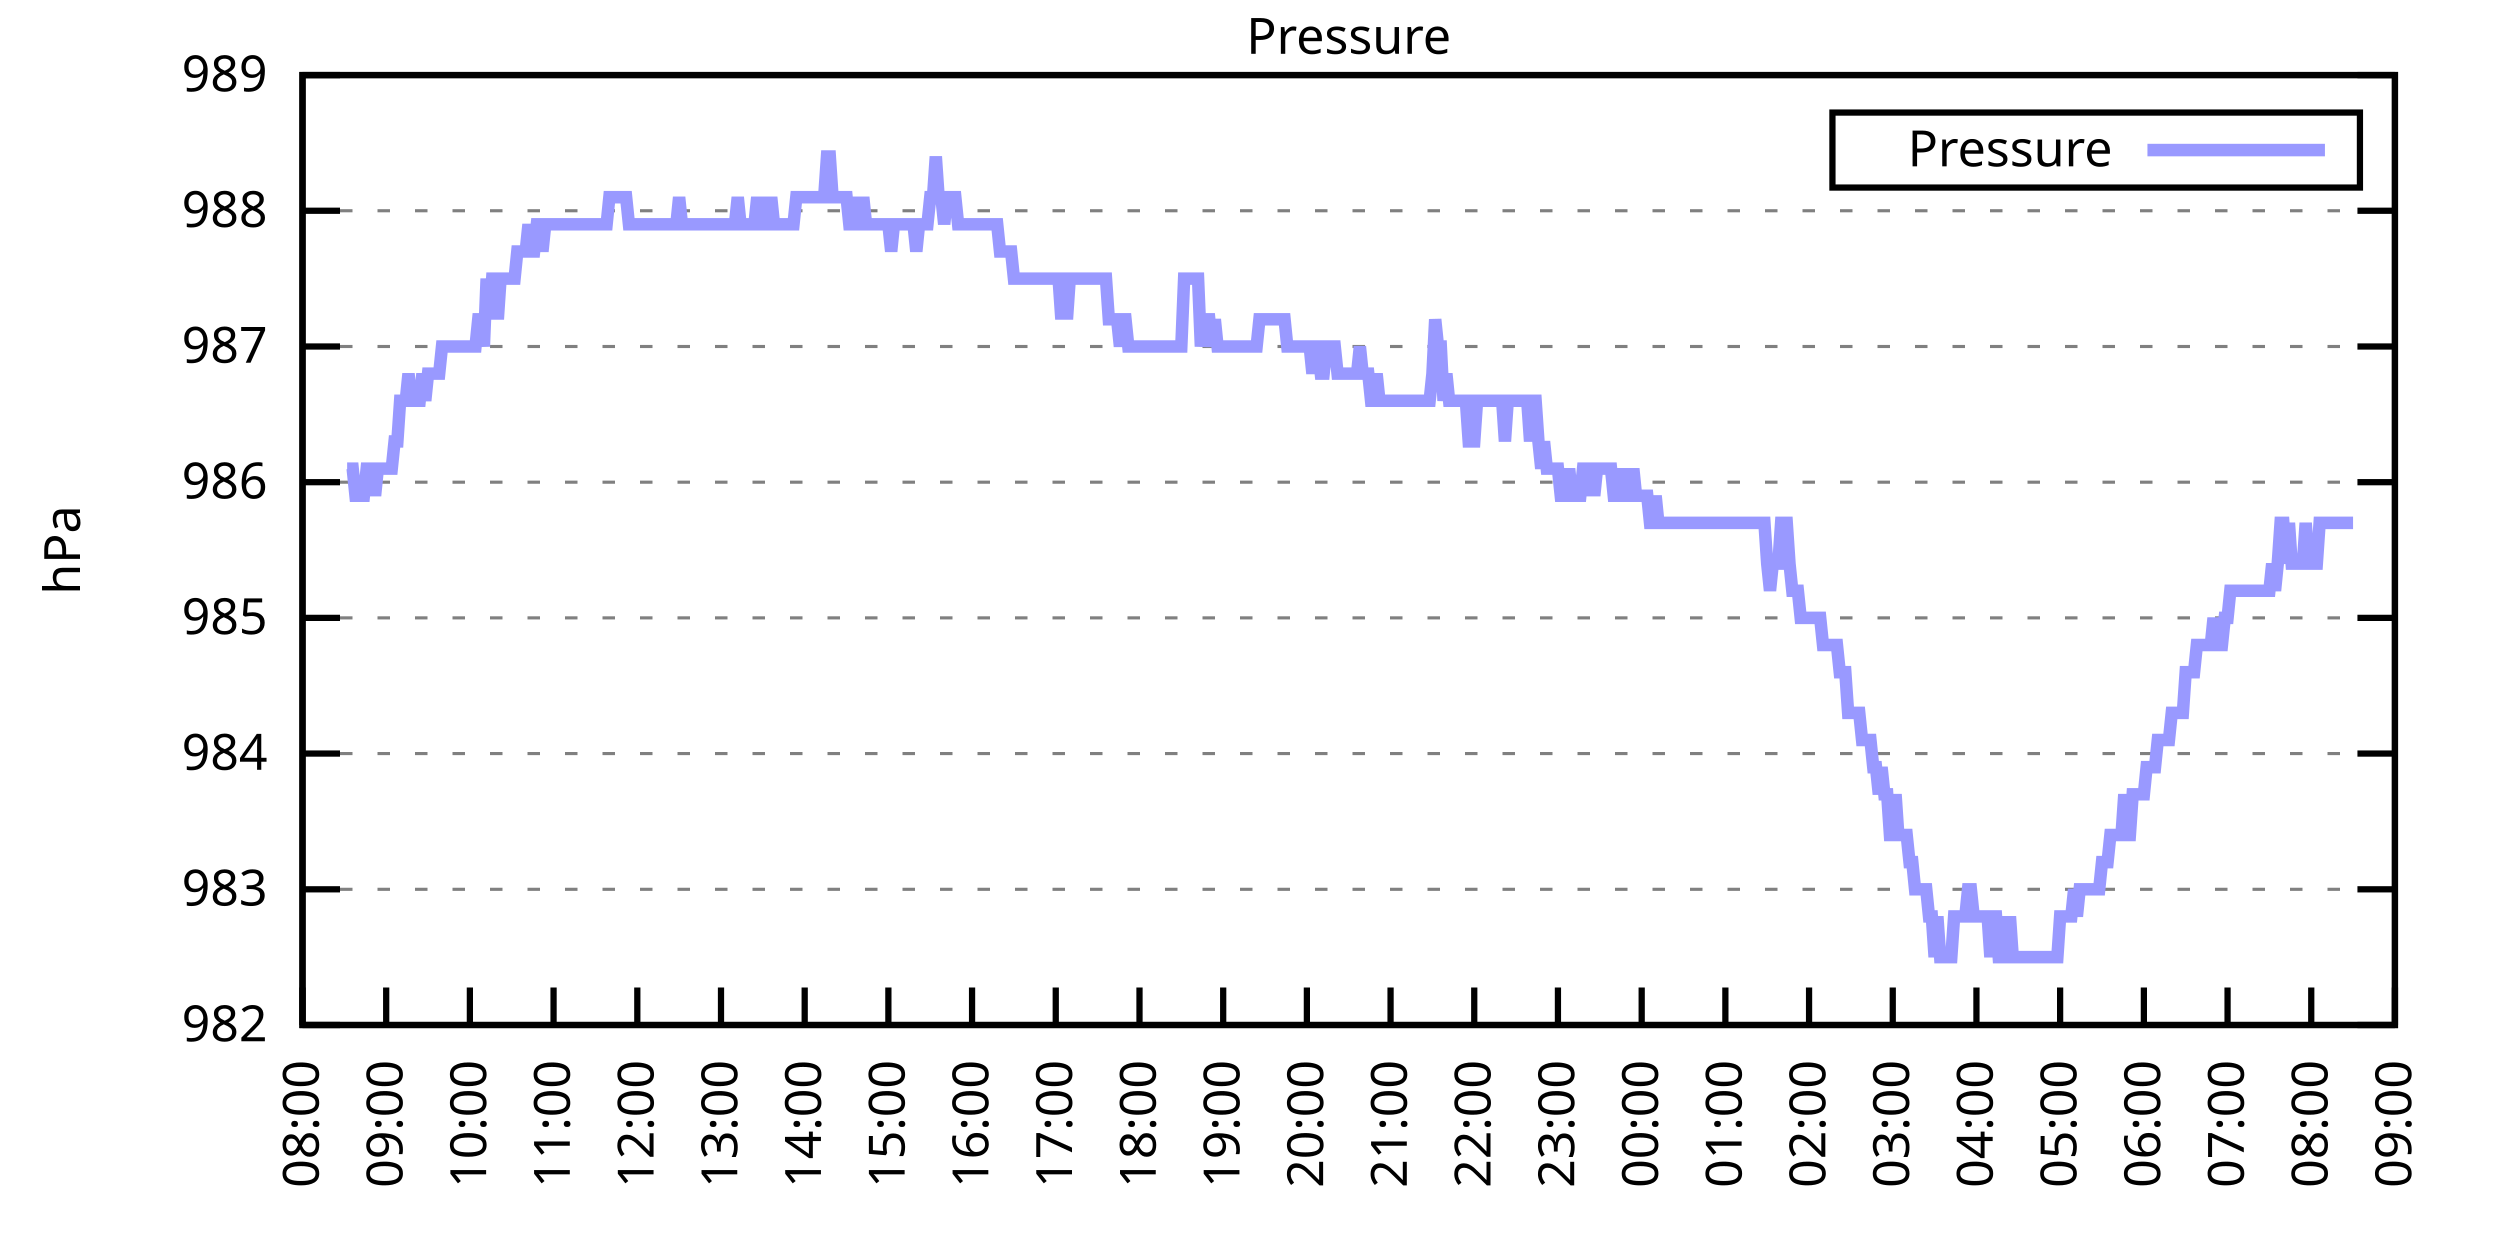
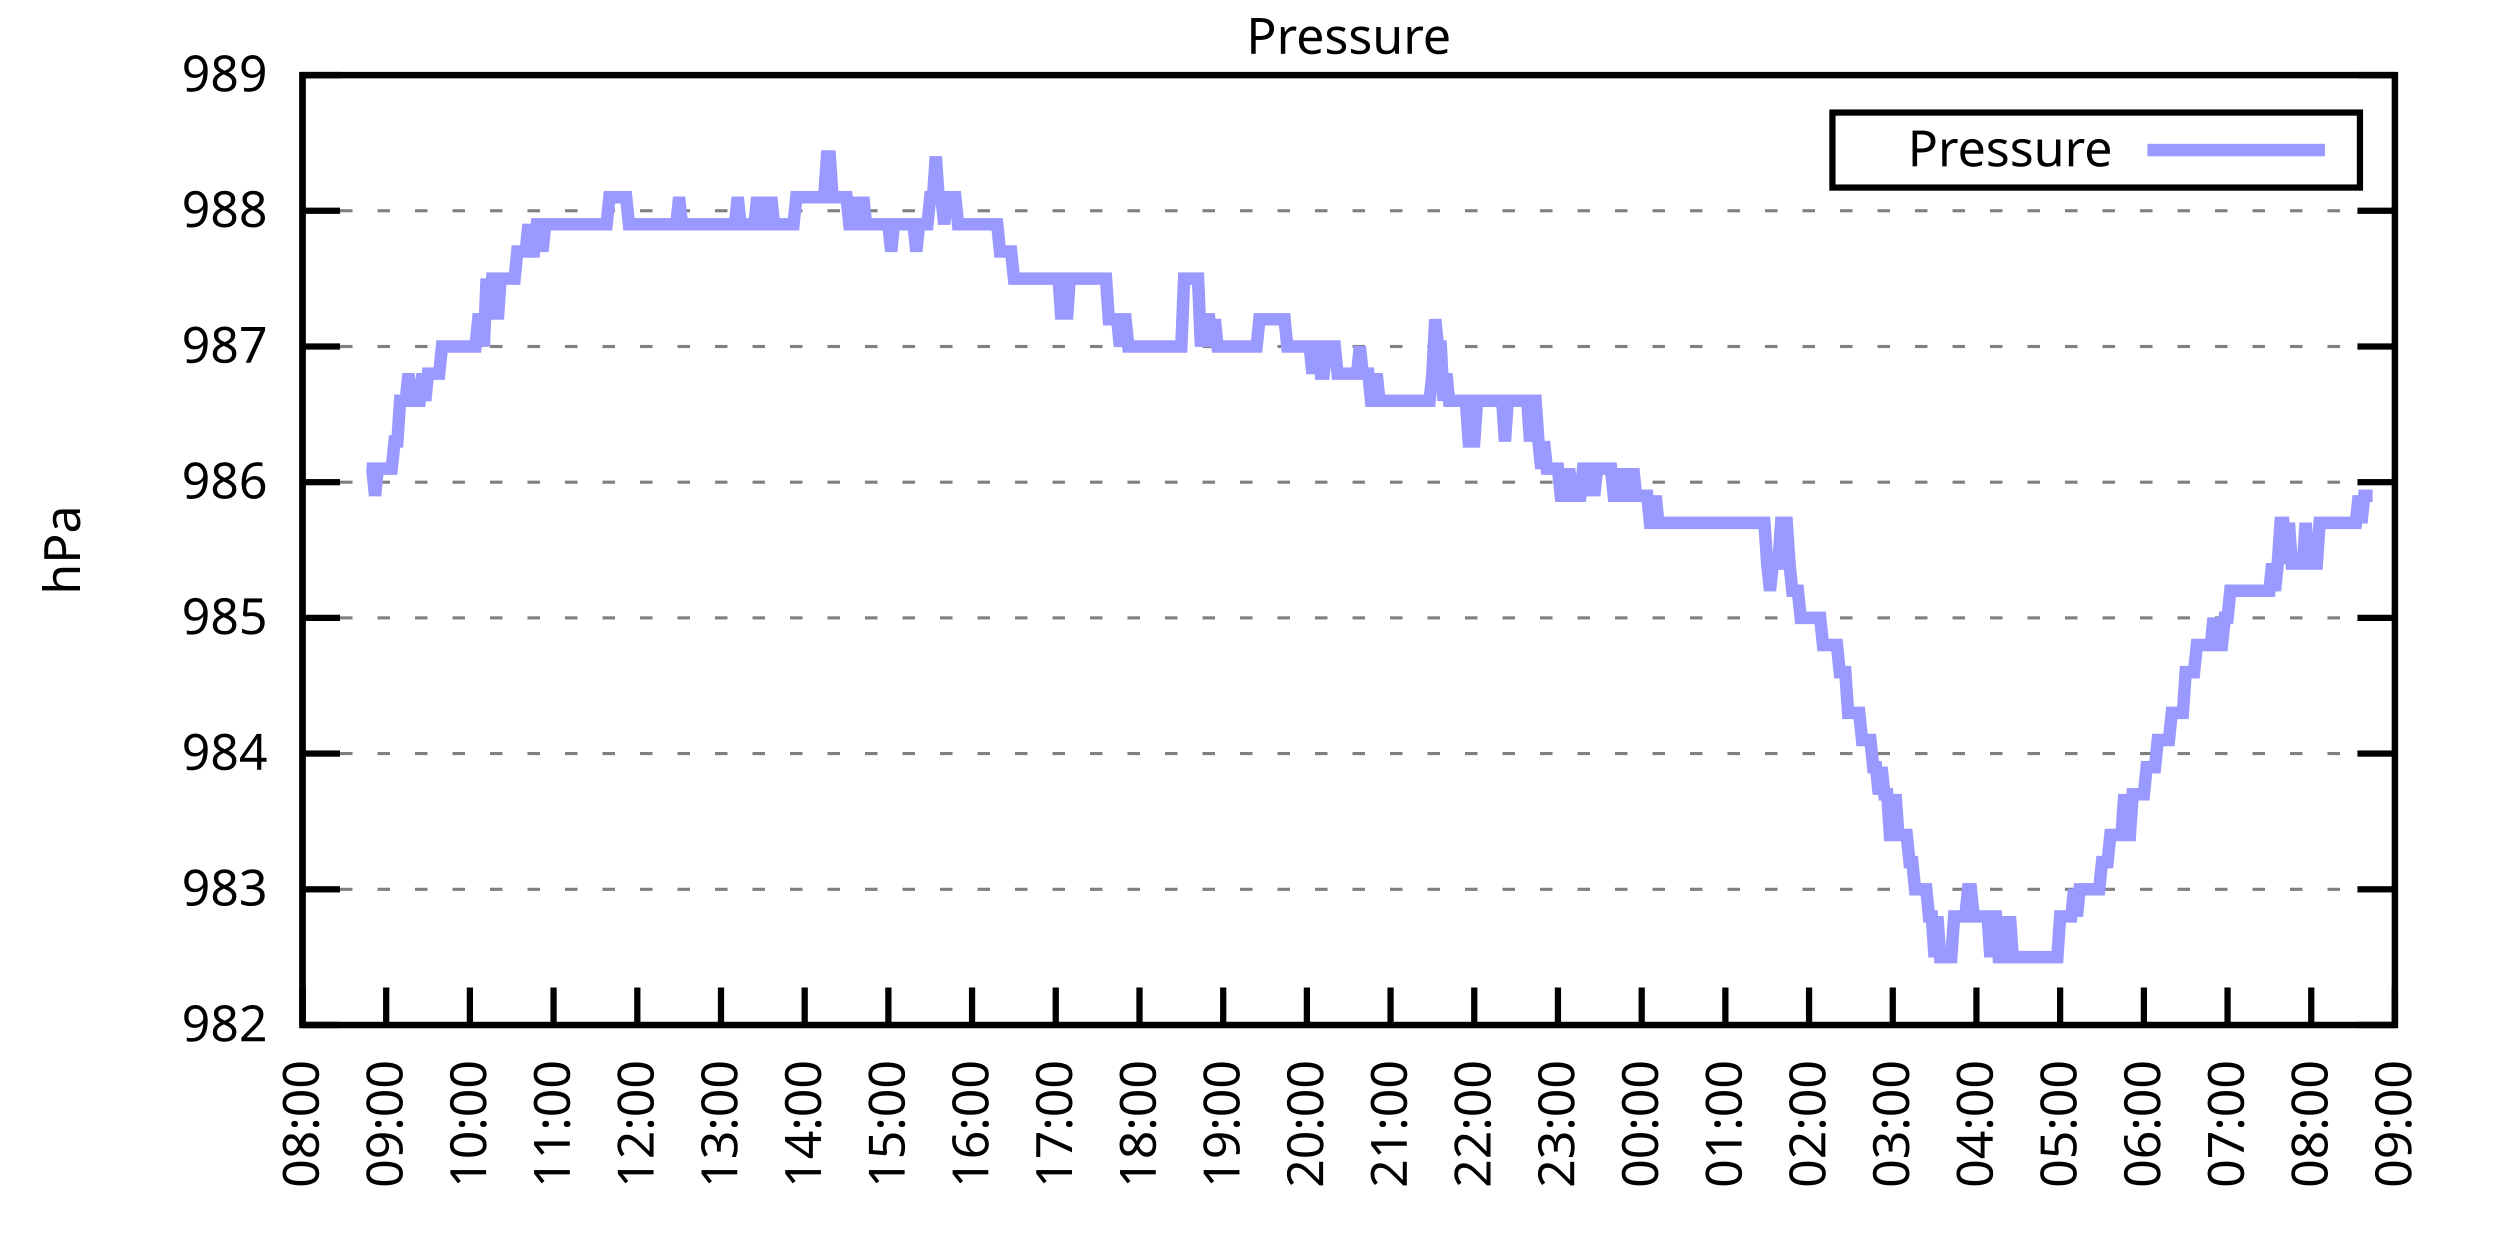
<svg xmlns="http://www.w3.org/2000/svg" xmlns:xlink="http://www.w3.org/1999/xlink" width="400" height="200" viewBox="0 0 400 200">
  <g id="gnuplot_canvas">
    <rect x="0" y="0" width="400" height="200" fill="none" />
    <defs>
      <circle id="gpDot" r="0.5" stroke-width="0.5" stroke="currentColor" />
      <path id="gpPt0" stroke-width="0.333" stroke="currentColor" d="M-1,0 h2 M0,-1 v2" />
      <path id="gpPt1" stroke-width="0.333" stroke="currentColor" d="M-1,-1 L1,1 M1,-1 L-1,1" />
      <path id="gpPt2" stroke-width="0.333" stroke="currentColor" d="M-1,0 L1,0 M0,-1 L0,1 M-1,-1 L1,1 M-1,1 L1,-1" />
      <rect id="gpPt3" stroke-width="0.333" stroke="currentColor" x="-1" y="-1" width="2" height="2" />
      <rect id="gpPt4" stroke-width="0.333" stroke="currentColor" fill="currentColor" x="-1" y="-1" width="2" height="2" />
      <circle id="gpPt5" stroke-width="0.333" stroke="currentColor" cx="0" cy="0" r="1" />
      <use xlink:href="#gpPt5" id="gpPt6" fill="currentColor" stroke="none" />
      <path id="gpPt7" stroke-width="0.333" stroke="currentColor" d="M0,-1.33 L-1.33,0.67 L1.33,0.67 z" />
      <use xlink:href="#gpPt7" id="gpPt8" fill="currentColor" stroke="none" />
      <use xlink:href="#gpPt7" id="gpPt9" stroke="currentColor" transform="rotate(180)" />
      <use xlink:href="#gpPt9" id="gpPt10" fill="currentColor" stroke="none" />
      <use xlink:href="#gpPt3" id="gpPt11" stroke="currentColor" transform="rotate(45)" />
      <use xlink:href="#gpPt11" id="gpPt12" fill="currentColor" stroke="none" />
      <path id="gpPt13" stroke-width="0.333" stroke="currentColor" d="M0,1.330 L1.265,0.411 L0.782,-1.067 L-0.782,-1.076 L-1.265,0.411 z" />
      <use xlink:href="#gpPt13" id="gpPt14" fill="currentColor" stroke="none" />
      <filter id="textbox" filterUnits="objectBoundingBox" x="0" y="0" height="1" width="1">
        <feFlood flood-color="white" flood-opacity="1" result="bgnd" />
        <feComposite in="SourceGraphic" in2="bgnd" operator="atop" />
      </filter>
      <filter id="greybox" filterUnits="objectBoundingBox" x="0" y="0" height="1" width="1">
        <feFlood flood-color="lightgrey" flood-opacity="1" result="grey" />
        <feComposite in="SourceGraphic" in2="grey" operator="atop" />
      </filter>
    </defs>
    <g fill="none" color="white" stroke="currentColor" stroke-width="1.00" stroke-linecap="butt" stroke-linejoin="miter">
</g>
    <g fill="none" color="black" stroke="currentColor" stroke-width="1.00" stroke-linecap="butt" stroke-linejoin="miter">
      <g stroke="none" shape-rendering="crispEdges">
        <polygon fill="rgb(255, 255, 255)" points="48.40,164.00 383.18,164.00 383.18,12.02 48.40,12.02 " />
      </g>
    </g>
    <g fill="none" color="black" stroke="currentColor" stroke-width="1.00" stroke-linecap="butt" stroke-linejoin="miter">
</g>
    <g fill="none" color="black" stroke="black" stroke-width="0.50" stroke-linecap="butt" stroke-linejoin="miter">
</g>
    <g fill="none" color="gray" stroke="currentColor" stroke-width="0.50" stroke-linecap="butt" stroke-linejoin="miter">
      <path stroke="gray" stroke-dasharray="2,4" class="gridline" d="M48.40,164.00 L383.19,164.00  " />
    </g>
    <g fill="none" color="gray" stroke="gray" stroke-width="1.00" stroke-linecap="butt" stroke-linejoin="miter">
</g>
    <g fill="none" color="black" stroke="currentColor" stroke-width="1.00" stroke-linecap="butt" stroke-linejoin="miter">
      <path stroke="black" d="M48.40,164.00 L54.40,164.00 M383.19,164.00 L377.19,164.00  " />
      <g transform="translate(42.80,166.60)" stroke="none" fill="black" font-family="Sans" font-size="8.00" text-anchor="end">
        <text>
          <tspan font-family="Sans"> 982</tspan>
        </text>
      </g>
    </g>
    <g fill="none" color="black" stroke="currentColor" stroke-width="1.00" stroke-linecap="butt" stroke-linejoin="miter">
</g>
    <g fill="none" color="black" stroke="black" stroke-width="0.50" stroke-linecap="butt" stroke-linejoin="miter">
</g>
    <g fill="none" color="gray" stroke="currentColor" stroke-width="0.50" stroke-linecap="butt" stroke-linejoin="miter">
      <path stroke="gray" stroke-dasharray="2,4" class="gridline" d="M48.40,142.29 L383.19,142.29  " />
    </g>
    <g fill="none" color="gray" stroke="gray" stroke-width="1.00" stroke-linecap="butt" stroke-linejoin="miter">
</g>
    <g fill="none" color="black" stroke="currentColor" stroke-width="1.00" stroke-linecap="butt" stroke-linejoin="miter">
      <path stroke="black" d="M48.40,142.29 L54.40,142.29 M383.19,142.29 L377.19,142.29  " />
      <g transform="translate(42.80,144.89)" stroke="none" fill="black" font-family="Sans" font-size="8.00" text-anchor="end">
        <text>
          <tspan font-family="Sans"> 983</tspan>
        </text>
      </g>
    </g>
    <g fill="none" color="black" stroke="currentColor" stroke-width="1.00" stroke-linecap="butt" stroke-linejoin="miter">
</g>
    <g fill="none" color="black" stroke="black" stroke-width="0.50" stroke-linecap="butt" stroke-linejoin="miter">
</g>
    <g fill="none" color="gray" stroke="currentColor" stroke-width="0.50" stroke-linecap="butt" stroke-linejoin="miter">
      <path stroke="gray" stroke-dasharray="2,4" class="gridline" d="M48.40,120.57 L383.19,120.57  " />
    </g>
    <g fill="none" color="gray" stroke="gray" stroke-width="1.00" stroke-linecap="butt" stroke-linejoin="miter">
</g>
    <g fill="none" color="black" stroke="currentColor" stroke-width="1.00" stroke-linecap="butt" stroke-linejoin="miter">
      <path stroke="black" d="M48.40,120.57 L54.40,120.57 M383.19,120.57 L377.19,120.57  " />
      <g transform="translate(42.80,123.17)" stroke="none" fill="black" font-family="Sans" font-size="8.00" text-anchor="end">
        <text>
          <tspan font-family="Sans"> 984</tspan>
        </text>
      </g>
    </g>
    <g fill="none" color="black" stroke="currentColor" stroke-width="1.00" stroke-linecap="butt" stroke-linejoin="miter">
</g>
    <g fill="none" color="black" stroke="black" stroke-width="0.50" stroke-linecap="butt" stroke-linejoin="miter">
</g>
    <g fill="none" color="gray" stroke="currentColor" stroke-width="0.50" stroke-linecap="butt" stroke-linejoin="miter">
      <path stroke="gray" stroke-dasharray="2,4" class="gridline" d="M48.40,98.86 L383.19,98.86  " />
    </g>
    <g fill="none" color="gray" stroke="gray" stroke-width="1.00" stroke-linecap="butt" stroke-linejoin="miter">
</g>
    <g fill="none" color="black" stroke="currentColor" stroke-width="1.00" stroke-linecap="butt" stroke-linejoin="miter">
      <path stroke="black" d="M48.40,98.86 L54.40,98.86 M383.19,98.86 L377.19,98.86  " />
      <g transform="translate(42.80,101.46)" stroke="none" fill="black" font-family="Sans" font-size="8.00" text-anchor="end">
        <text>
          <tspan font-family="Sans"> 985</tspan>
        </text>
      </g>
    </g>
    <g fill="none" color="black" stroke="currentColor" stroke-width="1.00" stroke-linecap="butt" stroke-linejoin="miter">
</g>
    <g fill="none" color="black" stroke="black" stroke-width="0.50" stroke-linecap="butt" stroke-linejoin="miter">
</g>
    <g fill="none" color="gray" stroke="currentColor" stroke-width="0.50" stroke-linecap="butt" stroke-linejoin="miter">
      <path stroke="gray" stroke-dasharray="2,4" class="gridline" d="M48.40,77.15 L383.19,77.15  " />
    </g>
    <g fill="none" color="gray" stroke="gray" stroke-width="1.00" stroke-linecap="butt" stroke-linejoin="miter">
</g>
    <g fill="none" color="black" stroke="currentColor" stroke-width="1.00" stroke-linecap="butt" stroke-linejoin="miter">
      <path stroke="black" d="M48.40,77.15 L54.40,77.15 M383.19,77.15 L377.19,77.15  " />
      <g transform="translate(42.80,79.75)" stroke="none" fill="black" font-family="Sans" font-size="8.00" text-anchor="end">
        <text>
          <tspan font-family="Sans"> 986</tspan>
        </text>
      </g>
    </g>
    <g fill="none" color="black" stroke="currentColor" stroke-width="1.00" stroke-linecap="butt" stroke-linejoin="miter">
</g>
    <g fill="none" color="black" stroke="black" stroke-width="0.50" stroke-linecap="butt" stroke-linejoin="miter">
</g>
    <g fill="none" color="gray" stroke="currentColor" stroke-width="0.50" stroke-linecap="butt" stroke-linejoin="miter">
      <path stroke="gray" stroke-dasharray="2,4" class="gridline" d="M48.40,55.44 L383.19,55.44  " />
    </g>
    <g fill="none" color="gray" stroke="gray" stroke-width="1.00" stroke-linecap="butt" stroke-linejoin="miter">
</g>
    <g fill="none" color="black" stroke="currentColor" stroke-width="1.00" stroke-linecap="butt" stroke-linejoin="miter">
      <path stroke="black" d="M48.40,55.44 L54.40,55.44 M383.19,55.44 L377.19,55.44  " />
      <g transform="translate(42.80,58.04)" stroke="none" fill="black" font-family="Sans" font-size="8.00" text-anchor="end">
        <text>
          <tspan font-family="Sans"> 987</tspan>
        </text>
      </g>
    </g>
    <g fill="none" color="black" stroke="currentColor" stroke-width="1.00" stroke-linecap="butt" stroke-linejoin="miter">
</g>
    <g fill="none" color="black" stroke="black" stroke-width="0.50" stroke-linecap="butt" stroke-linejoin="miter">
</g>
    <g fill="none" color="gray" stroke="currentColor" stroke-width="0.50" stroke-linecap="butt" stroke-linejoin="miter">
      <path stroke="gray" stroke-dasharray="2,4" class="gridline" d="M48.40,33.72 L383.19,33.72  " />
    </g>
    <g fill="none" color="gray" stroke="gray" stroke-width="1.00" stroke-linecap="butt" stroke-linejoin="miter">
</g>
    <g fill="none" color="black" stroke="currentColor" stroke-width="1.00" stroke-linecap="butt" stroke-linejoin="miter">
      <path stroke="black" d="M48.40,33.72 L54.40,33.72 M383.19,33.72 L377.19,33.72  " />
      <g transform="translate(42.80,36.32)" stroke="none" fill="black" font-family="Sans" font-size="8.00" text-anchor="end">
        <text>
          <tspan font-family="Sans"> 988</tspan>
        </text>
      </g>
    </g>
    <g fill="none" color="black" stroke="currentColor" stroke-width="1.00" stroke-linecap="butt" stroke-linejoin="miter">
</g>
    <g fill="none" color="black" stroke="black" stroke-width="0.50" stroke-linecap="butt" stroke-linejoin="miter">
</g>
    <g fill="none" color="gray" stroke="currentColor" stroke-width="0.50" stroke-linecap="butt" stroke-linejoin="miter">
      <path stroke="gray" stroke-dasharray="2,4" class="gridline" d="M48.40,12.01 L383.19,12.01  " />
    </g>
    <g fill="none" color="gray" stroke="gray" stroke-width="1.00" stroke-linecap="butt" stroke-linejoin="miter">
</g>
    <g fill="none" color="black" stroke="currentColor" stroke-width="1.00" stroke-linecap="butt" stroke-linejoin="miter">
      <path stroke="black" d="M48.40,12.01 L54.40,12.01 M383.19,12.01 L377.19,12.01  " />
      <g transform="translate(42.80,14.61)" stroke="none" fill="black" font-family="Sans" font-size="8.00" text-anchor="end">
        <text>
          <tspan font-family="Sans"> 989</tspan>
        </text>
      </g>
    </g>
    <g fill="none" color="black" stroke="currentColor" stroke-width="1.00" stroke-linecap="butt" stroke-linejoin="miter">
      <path stroke="black" d="M48.40,164.00 L48.40,158.00  " />
      <g transform="translate(51.00,169.60) rotate(270.00)" stroke="none" fill="black" font-family="Sans" font-size="8.00" text-anchor="end">
        <text>
          <tspan font-family="Sans">08:00</tspan>
        </text>
      </g>
    </g>
    <g fill="none" color="black" stroke="currentColor" stroke-width="1.00" stroke-linecap="butt" stroke-linejoin="miter">
      <path stroke="black" d="M61.79,164.00 L61.79,158.00  " />
      <g transform="translate(64.39,169.60) rotate(270.00)" stroke="none" fill="black" font-family="Sans" font-size="8.00" text-anchor="end">
        <text>
          <tspan font-family="Sans">09:00</tspan>
        </text>
      </g>
    </g>
    <g fill="none" color="black" stroke="currentColor" stroke-width="1.00" stroke-linecap="butt" stroke-linejoin="miter">
      <path stroke="black" d="M75.18,164.00 L75.18,158.00  " />
      <g transform="translate(77.78,169.60) rotate(270.00)" stroke="none" fill="black" font-family="Sans" font-size="8.00" text-anchor="end">
        <text>
          <tspan font-family="Sans">10:00</tspan>
        </text>
      </g>
    </g>
    <g fill="none" color="black" stroke="currentColor" stroke-width="1.00" stroke-linecap="butt" stroke-linejoin="miter">
      <path stroke="black" d="M88.57,164.00 L88.57,158.00  " />
      <g transform="translate(91.17,169.60) rotate(270.00)" stroke="none" fill="black" font-family="Sans" font-size="8.00" text-anchor="end">
        <text>
          <tspan font-family="Sans">11:00</tspan>
        </text>
      </g>
    </g>
    <g fill="none" color="black" stroke="currentColor" stroke-width="1.00" stroke-linecap="butt" stroke-linejoin="miter">
      <path stroke="black" d="M101.97,164.00 L101.97,158.00  " />
      <g transform="translate(104.57,169.60) rotate(270.00)" stroke="none" fill="black" font-family="Sans" font-size="8.00" text-anchor="end">
        <text>
          <tspan font-family="Sans">12:00</tspan>
        </text>
      </g>
    </g>
    <g fill="none" color="black" stroke="currentColor" stroke-width="1.00" stroke-linecap="butt" stroke-linejoin="miter">
      <path stroke="black" d="M115.36,164.00 L115.36,158.00  " />
      <g transform="translate(117.96,169.60) rotate(270.00)" stroke="none" fill="black" font-family="Sans" font-size="8.00" text-anchor="end">
        <text>
          <tspan font-family="Sans">13:00</tspan>
        </text>
      </g>
    </g>
    <g fill="none" color="black" stroke="currentColor" stroke-width="1.00" stroke-linecap="butt" stroke-linejoin="miter">
      <path stroke="black" d="M128.75,164.00 L128.75,158.00  " />
      <g transform="translate(131.35,169.60) rotate(270.00)" stroke="none" fill="black" font-family="Sans" font-size="8.00" text-anchor="end">
        <text>
          <tspan font-family="Sans">14:00</tspan>
        </text>
      </g>
    </g>
    <g fill="none" color="black" stroke="currentColor" stroke-width="1.00" stroke-linecap="butt" stroke-linejoin="miter">
      <path stroke="black" d="M142.14,164.00 L142.14,158.00  " />
      <g transform="translate(144.74,169.60) rotate(270.00)" stroke="none" fill="black" font-family="Sans" font-size="8.00" text-anchor="end">
        <text>
          <tspan font-family="Sans">15:00</tspan>
        </text>
      </g>
    </g>
    <g fill="none" color="black" stroke="currentColor" stroke-width="1.00" stroke-linecap="butt" stroke-linejoin="miter">
      <path stroke="black" d="M155.53,164.00 L155.53,158.00  " />
      <g transform="translate(158.13,169.60) rotate(270.00)" stroke="none" fill="black" font-family="Sans" font-size="8.00" text-anchor="end">
        <text>
          <tspan font-family="Sans">16:00</tspan>
        </text>
      </g>
    </g>
    <g fill="none" color="black" stroke="currentColor" stroke-width="1.00" stroke-linecap="butt" stroke-linejoin="miter">
      <path stroke="black" d="M168.92,164.00 L168.92,158.00  " />
      <g transform="translate(171.52,169.60) rotate(270.00)" stroke="none" fill="black" font-family="Sans" font-size="8.00" text-anchor="end">
        <text>
          <tspan font-family="Sans">17:00</tspan>
        </text>
      </g>
    </g>
    <g fill="none" color="black" stroke="currentColor" stroke-width="1.00" stroke-linecap="butt" stroke-linejoin="miter">
      <path stroke="black" d="M182.32,164.00 L182.32,158.00  " />
      <g transform="translate(184.92,169.60) rotate(270.00)" stroke="none" fill="black" font-family="Sans" font-size="8.00" text-anchor="end">
        <text>
          <tspan font-family="Sans">18:00</tspan>
        </text>
      </g>
    </g>
    <g fill="none" color="black" stroke="currentColor" stroke-width="1.00" stroke-linecap="butt" stroke-linejoin="miter">
      <path stroke="black" d="M195.71,164.00 L195.71,158.00  " />
      <g transform="translate(198.31,169.60) rotate(270.00)" stroke="none" fill="black" font-family="Sans" font-size="8.00" text-anchor="end">
        <text>
          <tspan font-family="Sans">19:00</tspan>
        </text>
      </g>
    </g>
    <g fill="none" color="black" stroke="currentColor" stroke-width="1.00" stroke-linecap="butt" stroke-linejoin="miter">
      <path stroke="black" d="M209.10,164.00 L209.10,158.00  " />
      <g transform="translate(211.70,169.60) rotate(270.00)" stroke="none" fill="black" font-family="Sans" font-size="8.00" text-anchor="end">
        <text>
          <tspan font-family="Sans">20:00</tspan>
        </text>
      </g>
    </g>
    <g fill="none" color="black" stroke="currentColor" stroke-width="1.00" stroke-linecap="butt" stroke-linejoin="miter">
      <path stroke="black" d="M222.49,164.00 L222.49,158.00  " />
      <g transform="translate(225.09,169.60) rotate(270.00)" stroke="none" fill="black" font-family="Sans" font-size="8.00" text-anchor="end">
        <text>
          <tspan font-family="Sans">21:00</tspan>
        </text>
      </g>
    </g>
    <g fill="none" color="black" stroke="currentColor" stroke-width="1.00" stroke-linecap="butt" stroke-linejoin="miter">
      <path stroke="black" d="M235.88,164.00 L235.88,158.00  " />
      <g transform="translate(238.48,169.60) rotate(270.00)" stroke="none" fill="black" font-family="Sans" font-size="8.00" text-anchor="end">
        <text>
          <tspan font-family="Sans">22:00</tspan>
        </text>
      </g>
    </g>
    <g fill="none" color="black" stroke="currentColor" stroke-width="1.00" stroke-linecap="butt" stroke-linejoin="miter">
      <path stroke="black" d="M249.27,164.00 L249.27,158.00  " />
      <g transform="translate(251.87,169.60) rotate(270.00)" stroke="none" fill="black" font-family="Sans" font-size="8.00" text-anchor="end">
        <text>
          <tspan font-family="Sans">23:00</tspan>
        </text>
      </g>
    </g>
    <g fill="none" color="black" stroke="currentColor" stroke-width="1.00" stroke-linecap="butt" stroke-linejoin="miter">
      <path stroke="black" d="M262.67,164.00 L262.67,158.00  " />
      <g transform="translate(265.27,169.60) rotate(270.00)" stroke="none" fill="black" font-family="Sans" font-size="8.00" text-anchor="end">
        <text>
          <tspan font-family="Sans">00:00</tspan>
        </text>
      </g>
    </g>
    <g fill="none" color="black" stroke="currentColor" stroke-width="1.00" stroke-linecap="butt" stroke-linejoin="miter">
      <path stroke="black" d="M276.06,164.00 L276.06,158.00  " />
      <g transform="translate(278.66,169.60) rotate(270.00)" stroke="none" fill="black" font-family="Sans" font-size="8.00" text-anchor="end">
        <text>
          <tspan font-family="Sans">01:00</tspan>
        </text>
      </g>
    </g>
    <g fill="none" color="black" stroke="currentColor" stroke-width="1.00" stroke-linecap="butt" stroke-linejoin="miter">
      <path stroke="black" d="M289.45,164.00 L289.45,158.00  " />
      <g transform="translate(292.05,169.60) rotate(270.00)" stroke="none" fill="black" font-family="Sans" font-size="8.00" text-anchor="end">
        <text>
          <tspan font-family="Sans">02:00</tspan>
        </text>
      </g>
    </g>
    <g fill="none" color="black" stroke="currentColor" stroke-width="1.00" stroke-linecap="butt" stroke-linejoin="miter">
      <path stroke="black" d="M302.84,164.00 L302.84,158.00  " />
      <g transform="translate(305.44,169.60) rotate(270.00)" stroke="none" fill="black" font-family="Sans" font-size="8.00" text-anchor="end">
        <text>
          <tspan font-family="Sans">03:00</tspan>
        </text>
      </g>
    </g>
    <g fill="none" color="black" stroke="currentColor" stroke-width="1.00" stroke-linecap="butt" stroke-linejoin="miter">
      <path stroke="black" d="M316.23,164.00 L316.23,158.00  " />
      <g transform="translate(318.83,169.60) rotate(270.00)" stroke="none" fill="black" font-family="Sans" font-size="8.00" text-anchor="end">
        <text>
          <tspan font-family="Sans">04:00</tspan>
        </text>
      </g>
    </g>
    <g fill="none" color="black" stroke="currentColor" stroke-width="1.00" stroke-linecap="butt" stroke-linejoin="miter">
      <path stroke="black" d="M329.62,164.00 L329.62,158.00  " />
      <g transform="translate(332.22,169.60) rotate(270.00)" stroke="none" fill="black" font-family="Sans" font-size="8.00" text-anchor="end">
        <text>
          <tspan font-family="Sans">05:00</tspan>
        </text>
      </g>
    </g>
    <g fill="none" color="black" stroke="currentColor" stroke-width="1.00" stroke-linecap="butt" stroke-linejoin="miter">
      <path stroke="black" d="M343.02,164.00 L343.02,158.00  " />
      <g transform="translate(345.62,169.60) rotate(270.00)" stroke="none" fill="black" font-family="Sans" font-size="8.00" text-anchor="end">
        <text>
          <tspan font-family="Sans">06:00</tspan>
        </text>
      </g>
    </g>
    <g fill="none" color="black" stroke="currentColor" stroke-width="1.00" stroke-linecap="butt" stroke-linejoin="miter">
      <path stroke="black" d="M356.41,164.00 L356.41,158.00  " />
      <g transform="translate(359.01,169.60) rotate(270.00)" stroke="none" fill="black" font-family="Sans" font-size="8.00" text-anchor="end">
        <text>
          <tspan font-family="Sans">07:00</tspan>
        </text>
      </g>
    </g>
    <g fill="none" color="black" stroke="currentColor" stroke-width="1.00" stroke-linecap="butt" stroke-linejoin="miter">
      <path stroke="black" d="M369.80,164.00 L369.80,158.00  " />
      <g transform="translate(372.40,169.60) rotate(270.00)" stroke="none" fill="black" font-family="Sans" font-size="8.00" text-anchor="end">
        <text>
          <tspan font-family="Sans">08:00</tspan>
        </text>
      </g>
    </g>
    <g fill="none" color="black" stroke="currentColor" stroke-width="1.00" stroke-linecap="butt" stroke-linejoin="miter">
      <path stroke="black" d="M383.19,164.00 L383.19,158.00  " />
      <g transform="translate(385.79,169.60) rotate(270.00)" stroke="none" fill="black" font-family="Sans" font-size="8.00" text-anchor="end">
        <text>
          <tspan font-family="Sans">09:00</tspan>
        </text>
      </g>
    </g>
    <g fill="none" color="black" stroke="currentColor" stroke-width="1.00" stroke-linecap="butt" stroke-linejoin="miter">
</g>
    <g fill="none" color="black" stroke="currentColor" stroke-width="1.00" stroke-linecap="butt" stroke-linejoin="miter">
      <path stroke="black" d="M48.40,12.01 L48.40,164.00 L383.19,164.00 L383.19,12.01 L48.40,12.01 Z  " />
    </g>
    <g fill="none" color="black" stroke="currentColor" stroke-width="1.00" stroke-linecap="butt" stroke-linejoin="miter">
</g>
    <g fill="none" color="black" stroke="currentColor" stroke-width="1.00" stroke-linecap="butt" stroke-linejoin="miter">
      <path stroke="black" d="M293.19,30.01 L293.19,18.01 L377.59,18.01 L377.59,30.01 L293.19,30.01 Z  " />
    </g>
    <g id="Pressure_plot_1">
      <g fill="none" color="white" stroke="black" stroke-width="2.00" stroke-linecap="butt" stroke-linejoin="miter">
</g>
      <g fill="none" color="black" stroke="currentColor" stroke-width="2.00" stroke-linecap="butt" stroke-linejoin="miter">
        <g transform="translate(337.99,26.61)" stroke="none" fill="black" font-family="Sans" font-size="8.00" text-anchor="end">
          <text>
            <tspan font-family="Sans">Pressure</tspan>
          </text>
        </g>
      </g>
      <g fill="none" color="black" stroke="currentColor" stroke-width="2.00" stroke-linecap="butt" stroke-linejoin="miter">
-         <path stroke="rgb(153, 153, 255)" d="M343.59,24.01 L371.99,24.01 M55.54,74.98 L55.99,74.98 L56.43,74.98 L56.88,79.32 L57.33,79.32 L57.77,79.32   L58.22,79.32 L58.67,74.98 L59.11,74.98 L59.56,74.98 L60.01,79.32 L60.45,74.98 L60.90,74.98 L61.35,74.98   L61.79,74.98 L62.24,74.98 L62.68,74.98 L63.13,70.63 L63.58,70.63 L64.02,64.12 L64.47,64.12 L64.92,64.12   L65.36,59.78 L65.81,64.12 L66.26,64.12 L66.70,64.12 L67.15,64.12 L67.59,59.78 L68.04,64.12 L68.49,59.78   L68.93,59.78 L69.38,59.78 L69.83,59.78 L70.27,59.78 L70.72,55.44 L71.17,55.44 L71.61,55.44 L72.06,55.44   L72.50,55.44 L72.95,55.44 L73.40,55.44 L73.84,55.44 L74.29,55.44 L74.74,55.44 L75.18,55.44 L75.63,55.44   L76.08,55.44 L76.52,51.09 L76.97,51.09 L77.42,55.44 L77.86,44.58 L78.31,51.09 L78.75,44.58 L79.20,44.58   L79.65,51.09 L80.09,44.58 L80.54,44.58 L80.99,44.58 L81.43,44.58 L81.88,44.58 L82.33,44.58 L82.77,40.24   L83.22,40.24 L83.66,40.24 L84.11,40.24 L84.56,35.89 L85.00,40.24 L85.45,40.24 L85.90,35.89 L86.34,35.89   L86.79,40.24 L87.24,35.89 L87.68,35.89 L88.13,35.89 L88.57,35.89 L89.02,35.89 L89.47,35.89 L89.91,35.89   L90.36,35.89 L90.81,35.89 L91.25,35.89 L91.70,35.89 L92.15,35.89 L92.59,35.89 L93.04,35.89 L93.49,35.89   L93.93,35.89 L94.38,35.89 L94.82,35.89 L95.27,35.89 L95.72,35.89 L96.16,35.89 L96.61,35.89 L97.06,35.89   L97.50,31.55 L97.95,31.55 L98.40,31.55 L98.84,31.55 L99.29,31.55 L99.73,31.55 L100.18,31.55 L100.63,35.89   L101.07,35.89 L101.52,35.89 L101.97,35.89 L102.41,35.89 L102.86,35.89 L103.31,35.89 L103.75,35.89 L104.20,35.89   L104.64,35.89 L105.09,35.89 L105.54,35.89 L105.98,35.89 L106.43,35.89 L106.88,35.89 L107.32,35.89 L107.77,35.89   L108.22,35.89 L108.66,31.55 L109.11,35.89 L109.55,35.89 L110.00,35.89 L110.45,35.89 L110.89,35.89 L111.34,35.89   L111.79,35.89 L112.23,35.89 L112.68,35.89 L113.13,35.89 L113.57,35.89 L114.02,35.89 L114.47,35.89 L114.91,35.89   L115.36,35.89 L115.80,35.89 L116.25,35.89 L116.70,35.89 L117.14,35.89 L117.59,35.89 L118.04,31.55 L118.48,35.89   L118.93,35.89 L119.38,35.89 L119.82,35.89 L120.27,35.89 L120.71,35.89 L121.16,31.55 L121.61,35.89 L122.05,35.89   L122.50,31.55 L122.95,35.89 L123.39,31.55 L123.84,35.89 L124.29,35.89 L124.73,35.89 L125.18,35.89 L125.62,35.89   L126.07,35.89 L126.52,35.89 L126.96,35.89 L127.41,31.55 L127.86,31.55 L128.30,31.55 L128.75,31.55 L129.20,31.55   L129.64,31.55 L130.09,31.55 L130.54,31.55 L130.98,31.55 L131.43,31.55 L131.87,31.55 L132.32,25.04 L132.77,25.04   L133.21,31.55 L133.66,31.55 L134.11,31.55 L134.55,31.55 L135.00,31.55 L135.45,31.55 L135.89,35.89 L136.34,35.89   L136.78,35.89 L137.23,31.55 L137.68,35.89 L138.12,31.55 L138.57,35.89 L139.02,35.89 L139.46,35.89 L139.91,35.89   L140.36,35.89 L140.80,35.89 L141.25,35.89 L141.69,35.89 L142.14,35.89 L142.59,40.24 L143.03,35.89 L143.48,35.89   L143.93,35.89 L144.37,35.89 L144.82,35.89 L145.27,35.89 L145.71,35.89 L146.16,35.89 L146.61,40.24 L147.05,35.89   L147.50,35.89 L147.94,35.89 L148.39,35.89 L148.84,31.55 L149.28,31.55 L149.73,25.04 L150.18,31.55 L150.62,31.55   L151.07,35.89 L151.52,31.55 L151.96,31.55 L152.41,31.55 L152.85,31.55 L153.30,35.89 L153.75,35.89 L154.19,35.89   L154.64,35.89 L155.09,35.89 L155.53,35.89 L155.98,35.89 L156.43,35.89 L156.87,35.89 L157.32,35.89 L157.76,35.89   L158.21,35.89 L158.66,35.89 L159.10,35.89 L159.55,35.89 L160.00,40.24 L160.44,40.24 L160.89,40.24 L161.34,40.24   L161.78,40.24 L162.23,44.58 L162.67,44.58 L163.12,44.58 L163.57,44.58 L164.01,44.58 L164.46,44.58 L164.91,44.58   L165.35,44.58 L165.80,44.58 L166.25,44.58 L166.69,44.58 L167.14,44.58 L167.59,44.58 L168.03,44.58 L168.48,44.58   L168.92,44.58 L169.37,44.58 L169.82,51.09 L170.26,44.58 L170.71,51.09 L171.16,44.58 L171.60,44.58 L172.05,44.58   L172.50,44.58 L172.94,44.58 L173.39,44.58 L173.83,44.58 L174.28,44.58 L174.73,44.58 L175.17,44.58 L175.62,44.58   L176.07,44.58 L176.51,44.58 L176.96,44.58 L177.41,51.09 L177.85,51.09 L178.30,51.09 L178.74,51.09 L179.19,55.44   L179.64,51.09 L180.08,51.09 L180.53,55.44 L180.98,55.44 L181.42,55.44 L181.87,55.44 L182.32,55.44 L182.76,55.44   L183.21,55.44 L183.66,55.44 L184.10,55.44 L184.55,55.44 L184.99,55.44 L185.44,55.44 L185.89,55.44 L186.33,55.44   L186.78,55.44 L187.23,55.44 L187.67,55.44 L188.12,55.44 L188.57,55.44 L189.01,55.44 L189.46,44.58 L189.90,44.58   L190.35,44.58 L190.80,44.58 L191.24,44.58 L191.69,44.58 L192.14,55.44 L192.58,51.09 L193.03,51.09 L193.48,51.09   L193.92,55.44 L194.37,51.09 L194.81,55.44 L195.26,55.44 L195.71,55.44 L196.15,55.44 L196.60,55.44 L197.05,55.44   L197.49,55.44 L197.94,55.44 L198.39,55.44 L198.83,55.44 L199.28,55.44 L199.73,55.44 L200.17,55.44 L200.62,55.44   L201.06,55.44 L201.51,51.09 L201.96,51.09 L202.40,51.09 L202.85,51.09 L203.30,51.09 L203.74,51.09 L204.19,51.09   L204.64,51.09 L205.08,51.09 L205.53,51.09 L205.97,55.44 L206.42,55.44 L206.87,55.44 L207.31,55.44 L207.76,55.44   L208.21,55.44 L208.65,55.44 L209.10,55.44 L209.55,55.44 L209.99,59.78 L210.44,55.44 L210.88,55.44 L211.33,59.78   L211.78,59.78 L212.22,55.44 L212.67,55.44 L213.12,55.44 L213.56,55.44 L214.01,59.78 L214.46,59.78 L214.90,59.78   L215.35,59.78 L215.80,59.78 L216.24,59.78 L216.69,59.78 L217.13,59.78 L217.58,55.44 L218.03,59.78 L218.47,59.78   L218.92,59.78 L219.37,64.12 L219.81,64.12 L220.26,59.78 L220.71,64.12 L221.15,64.12 L221.60,64.12 L222.04,64.12   L222.49,64.12 L222.94,64.12 L223.38,64.12 L223.83,64.12 L224.28,64.12 L224.72,64.12 L225.17,64.12 L225.62,64.12   L226.06,64.12 L226.51,64.12 L226.95,64.12 L227.40,64.12 L227.85,64.12 L228.29,64.12 L228.74,64.12 L229.19,59.78   L229.63,51.09 L230.08,55.44 L230.53,55.44 L230.97,64.12 L231.42,59.78 L231.86,64.12 L232.31,64.12 L232.76,64.12   L233.20,64.12 L233.65,64.12 L234.10,64.12 L234.54,64.12 L234.99,70.63 L235.44,70.63 L235.88,70.63 L236.33,64.12   L236.78,64.12 L237.22,64.12 L237.67,64.12 L238.11,64.12 L238.56,64.12 L239.01,64.12 L239.45,64.12 L239.90,64.12   L240.35,64.12 L240.79,70.63 L241.24,64.12 L241.69,64.12 L242.13,64.12 L242.58,64.12 L243.02,64.12 L243.47,64.12   L243.92,64.12 L244.36,64.12 L244.81,70.63 L245.26,64.12 L245.70,64.12 L246.15,70.63 L246.60,74.98 L247.04,70.63   L247.49,74.98 L247.93,74.98 L248.38,74.98 L248.83,74.98 L249.27,74.98 L249.72,79.32 L250.17,79.32 L250.61,79.32   L251.06,74.98 L251.51,79.32 L251.95,79.32 L252.40,79.32 L252.85,79.32 L253.29,74.98 L253.74,74.98 L254.18,79.32   L254.63,74.98 L255.08,79.32 L255.52,74.98 L255.97,74.98 L256.42,74.98 L256.86,74.98 L257.31,74.98 L257.76,74.98   L258.20,79.32 L258.65,79.32 L259.09,79.32 L259.54,74.98 L259.99,79.32 L260.43,79.32 L260.88,79.32 L261.33,74.98   L261.77,79.32 L262.22,79.32 L262.67,79.32 L263.11,79.32 L263.56,79.32 L264.00,83.66 L264.45,83.66 L264.90,79.32   L265.34,83.66 L265.79,83.66 L266.24,83.66 L266.68,83.66 L267.13,83.66 L267.58,83.66 L268.02,83.66 L268.47,83.66   L268.92,83.66 L269.36,83.66 L269.81,83.66 L270.25,83.66 L270.70,83.66 L271.15,83.66 L271.59,83.66 L272.04,83.66   L272.49,83.66 L272.93,83.66 L273.38,83.66 L273.83,83.66 L274.27,83.66 L274.72,83.66 L275.16,83.66 L275.61,83.66   L276.06,83.66 L276.50,83.66 L276.95,83.66 L277.40,83.66 L277.84,83.66 L278.29,83.66 L278.74,83.66 L279.18,83.66   L279.63,83.66 L280.07,83.66 L280.52,83.66 L280.97,83.66 L281.41,83.66 L281.86,83.66 L282.31,83.66 L282.75,90.18   L283.20,94.52 L283.65,90.18 L284.09,90.18 L284.54,90.18 L284.98,83.66 L285.43,83.66 L285.88,83.66 L286.32,90.18   L286.77,94.52 L287.22,94.52 L287.66,94.52 L288.11,98.86 L288.56,98.86 L289.00,98.86 L289.45,98.86 L289.90,98.86   L290.34,98.86 L290.79,98.86 L291.23,98.86 L291.68,103.20 L292.13,103.20 L292.57,103.20 L293.02,103.20 L293.47,103.20   L293.91,103.20 L294.36,107.55 L294.81,107.55 L295.25,107.55 L295.70,114.06 L296.14,114.06 L296.59,114.06 L297.04,114.06   L297.48,114.06 L297.93,118.40 L298.38,118.40 L298.82,118.40 L299.27,118.40 L299.72,122.75 L300.16,122.75 L300.61,127.09   L301.05,122.75 L301.50,127.09 L301.95,127.09 L302.39,133.60 L302.84,133.60 L303.29,127.09 L303.73,133.60 L304.18,133.60   L304.63,133.60 L305.07,133.60 L305.52,137.94 L305.97,137.94 L306.41,142.29 L306.86,142.29 L307.30,142.29 L307.75,142.29   L308.20,142.29 L308.64,146.63 L309.09,146.63 L309.54,153.14 L309.98,146.63 L310.43,153.14 L310.88,153.14 L311.32,153.14   L311.77,153.14 L312.21,153.14 L312.66,146.63 L313.11,146.63 L313.55,146.63 L314.00,146.63 L314.45,146.63 L314.89,142.29   L315.34,142.29 L315.79,146.63 L316.23,146.63 L316.68,146.63 L317.12,146.63 L317.57,146.63 L318.02,146.63 L318.46,153.14   L318.91,146.63 L319.36,146.63 L319.80,153.14 L320.25,153.14 L320.70,146.63 L321.14,153.14 L321.59,146.63 L322.04,153.14   L322.48,153.14 L322.93,153.14 L323.37,153.14 L323.82,153.14 L324.27,153.14 L324.71,153.14 L325.16,153.14 L325.61,153.14   L326.05,153.14 L326.50,153.14 L326.95,153.14 L327.39,153.14 L327.84,153.14 L328.28,153.14 L328.73,153.14 L329.18,153.14   L329.62,146.63 L330.07,146.63 L330.52,146.63 L330.96,146.63 L331.41,146.63 L331.86,142.29 L332.30,146.63 L332.75,142.29   L333.19,142.29 L333.64,142.29 L334.09,142.29 L334.53,142.29 L334.98,142.29 L335.43,142.29 L335.87,142.29 L336.32,137.94   L336.77,137.94 L337.21,137.94 L337.66,133.60 L338.10,133.60 L338.55,133.60 L339.00,133.60 L339.44,133.60 L339.89,127.09   L340.34,133.60 L340.78,133.60 L341.23,127.09 L341.68,127.09 L342.12,127.09 L342.57,127.09 L343.02,127.09 L343.46,122.75   L343.91,122.75 L344.35,122.75 L344.80,122.75 L345.25,118.40 L345.69,118.40 L346.14,118.40 L346.59,118.40 L347.03,118.40   L347.48,114.06 L347.93,114.06 L348.37,114.06 L348.82,114.06 L349.26,114.06 L349.71,107.55 L350.16,107.55 L350.60,107.55   L351.05,107.55 L351.50,103.20 L351.94,103.20 L352.39,103.20 L352.84,103.20 L353.28,103.20 L353.73,103.20 L354.17,98.86   L354.62,103.20 L355.07,103.20 L355.51,103.20 L355.96,98.86 L356.41,98.86 L356.85,94.52 L357.30,94.52 L357.75,94.52   L358.19,94.52 L358.64,94.52 L359.09,94.52 L359.53,94.52 L359.98,94.52 L360.42,94.52 L360.87,94.52 L361.32,94.52   L361.76,94.52 L362.21,94.52 L362.66,94.52 L363.10,94.52 L363.55,90.18 L364.00,94.52 L364.44,90.18 L364.89,83.66   L365.33,83.66 L365.78,90.18 L366.23,83.66 L366.67,90.18 L367.12,90.18 L367.57,90.18 L368.01,90.18 L368.46,90.18   L368.91,83.66 L369.35,90.18 L369.80,90.18 L370.24,90.18 L370.69,90.18 L371.14,83.66 L371.58,83.66 L372.03,83.66   L372.48,83.66 L372.92,83.66 L373.37,83.66 L373.82,83.66 L374.26,83.66 L374.71,83.66 L375.16,83.66 L375.60,83.66   L376.05,83.66 L376.49,83.66  " />
+         <path stroke="rgb(153, 153, 255)" d="M343.59,24.01 L371.99,24.01 M58.67,74.98 L59.11,74.98 L59.56,74.98 L60.01,79.32 L60.45,74.98 L60.90,74.98   L61.35,74.98 L61.79,74.98 L62.24,74.98 L62.68,74.98 L63.13,70.63 L63.58,70.63 L64.02,64.12 L64.47,64.12   L64.92,64.12 L65.36,59.78 L65.81,64.12 L66.26,64.12 L66.70,64.12 L67.15,64.12 L67.59,59.78 L68.04,64.12   L68.49,59.78 L68.93,59.78 L69.38,59.78 L69.83,59.78 L70.27,59.78 L70.72,55.44 L71.17,55.44 L71.61,55.44   L72.06,55.44 L72.50,55.44 L72.95,55.44 L73.40,55.44 L73.84,55.44 L74.29,55.44 L74.74,55.44 L75.18,55.44   L75.63,55.44 L76.08,55.44 L76.52,51.09 L76.97,51.09 L77.42,55.44 L77.86,44.58 L78.31,51.09 L78.75,44.58   L79.20,44.58 L79.65,51.09 L80.09,44.58 L80.54,44.58 L80.99,44.58 L81.43,44.58 L81.88,44.58 L82.33,44.58   L82.77,40.24 L83.22,40.24 L83.66,40.24 L84.11,40.24 L84.56,35.89 L85.00,40.24 L85.45,40.24 L85.90,35.89   L86.34,35.89 L86.79,40.24 L87.24,35.89 L87.68,35.89 L88.13,35.89 L88.57,35.89 L89.02,35.89 L89.47,35.89   L89.91,35.89 L90.36,35.89 L90.81,35.89 L91.25,35.89 L91.70,35.89 L92.15,35.89 L92.59,35.89 L93.04,35.89   L93.49,35.89 L93.93,35.89 L94.38,35.89 L94.82,35.89 L95.27,35.89 L95.72,35.89 L96.16,35.89 L96.61,35.89   L97.06,35.89 L97.50,31.55 L97.95,31.55 L98.40,31.55 L98.84,31.55 L99.29,31.55 L99.73,31.55 L100.18,31.55   L100.63,35.89 L101.07,35.89 L101.52,35.89 L101.97,35.89 L102.41,35.89 L102.86,35.89 L103.31,35.89 L103.75,35.89   L104.20,35.89 L104.64,35.89 L105.09,35.89 L105.54,35.89 L105.98,35.89 L106.43,35.89 L106.88,35.89 L107.32,35.89   L107.77,35.89 L108.22,35.89 L108.66,31.55 L109.11,35.89 L109.55,35.89 L110.00,35.89 L110.45,35.89 L110.89,35.89   L111.34,35.89 L111.79,35.89 L112.23,35.89 L112.68,35.89 L113.13,35.89 L113.57,35.89 L114.02,35.89 L114.47,35.89   L114.91,35.89 L115.36,35.89 L115.80,35.89 L116.25,35.89 L116.70,35.89 L117.14,35.89 L117.59,35.89 L118.04,31.55   L118.48,35.89 L118.93,35.89 L119.38,35.89 L119.82,35.89 L120.27,35.89 L120.71,35.89 L121.16,31.55 L121.61,35.89   L122.05,35.89 L122.50,31.55 L122.95,35.89 L123.39,31.55 L123.84,35.89 L124.29,35.89 L124.73,35.89 L125.18,35.89   L125.62,35.89 L126.07,35.89 L126.52,35.89 L126.96,35.89 L127.41,31.55 L127.86,31.55 L128.30,31.55 L128.75,31.55   L129.20,31.55 L129.64,31.55 L130.09,31.55 L130.54,31.55 L130.98,31.55 L131.43,31.55 L131.87,31.55 L132.32,25.04   L132.77,25.04 L133.21,31.55 L133.66,31.55 L134.11,31.55 L134.55,31.55 L135.00,31.55 L135.45,31.55 L135.89,35.89   L136.34,35.89 L136.78,35.89 L137.23,31.55 L137.68,35.89 L138.12,31.55 L138.57,35.89 L139.02,35.89 L139.46,35.89   L139.91,35.89 L140.36,35.89 L140.80,35.89 L141.25,35.89 L141.69,35.89 L142.14,35.89 L142.59,40.24 L143.03,35.89   L143.48,35.89 L143.93,35.89 L144.37,35.89 L144.82,35.89 L145.27,35.89 L145.71,35.89 L146.16,35.89 L146.61,40.24   L147.05,35.89 L147.50,35.89 L147.94,35.89 L148.39,35.89 L148.84,31.55 L149.28,31.55 L149.73,25.04 L150.18,31.55   L150.62,31.55 L151.07,35.89 L151.52,31.55 L151.96,31.55 L152.41,31.55 L152.85,31.55 L153.30,35.89 L153.75,35.89   L154.19,35.89 L154.64,35.89 L155.09,35.89 L155.53,35.89 L155.98,35.89 L156.43,35.89 L156.87,35.89 L157.32,35.89   L157.76,35.89 L158.21,35.89 L158.66,35.89 L159.10,35.89 L159.55,35.89 L160.00,40.24 L160.44,40.24 L160.89,40.24   L161.34,40.24 L161.78,40.24 L162.23,44.58 L162.67,44.58 L163.12,44.58 L163.57,44.58 L164.01,44.58 L164.46,44.58   L164.91,44.58 L165.35,44.58 L165.80,44.58 L166.25,44.58 L166.69,44.58 L167.14,44.58 L167.59,44.58 L168.03,44.58   L168.48,44.58 L168.92,44.58 L169.37,44.58 L169.82,51.09 L170.26,44.58 L170.71,51.09 L171.16,44.58 L171.60,44.58   L172.05,44.58 L172.50,44.58 L172.94,44.58 L173.39,44.58 L173.83,44.58 L174.28,44.58 L174.73,44.58 L175.17,44.58   L175.62,44.58 L176.07,44.58 L176.51,44.58 L176.96,44.58 L177.41,51.09 L177.85,51.09 L178.30,51.09 L178.74,51.09   L179.19,55.44 L179.64,51.09 L180.08,51.09 L180.53,55.44 L180.98,55.44 L181.42,55.44 L181.87,55.44 L182.32,55.44   L182.76,55.44 L183.21,55.44 L183.66,55.44 L184.10,55.44 L184.55,55.44 L184.99,55.44 L185.44,55.44 L185.89,55.44   L186.33,55.44 L186.78,55.44 L187.23,55.44 L187.67,55.44 L188.12,55.44 L188.57,55.44 L189.01,55.44 L189.46,44.58   L189.90,44.58 L190.35,44.58 L190.80,44.58 L191.24,44.58 L191.69,44.58 L192.14,55.44 L192.58,51.09 L193.03,51.09   L193.48,51.09 L193.92,55.44 L194.37,51.09 L194.81,55.44 L195.26,55.44 L195.71,55.44 L196.15,55.44 L196.60,55.44   L197.05,55.44 L197.49,55.44 L197.94,55.44 L198.39,55.44 L198.83,55.44 L199.28,55.44 L199.73,55.44 L200.17,55.44   L200.62,55.44 L201.06,55.44 L201.51,51.09 L201.96,51.09 L202.40,51.09 L202.85,51.09 L203.30,51.09 L203.74,51.09   L204.19,51.09 L204.64,51.09 L205.08,51.09 L205.53,51.09 L205.97,55.44 L206.42,55.44 L206.87,55.44 L207.31,55.44   L207.76,55.44 L208.21,55.44 L208.65,55.44 L209.10,55.44 L209.55,55.44 L209.99,59.78 L210.44,55.44 L210.88,55.44   L211.33,59.78 L211.78,59.78 L212.22,55.44 L212.67,55.44 L213.12,55.44 L213.56,55.44 L214.01,59.78 L214.46,59.78   L214.90,59.78 L215.35,59.78 L215.80,59.78 L216.24,59.78 L216.69,59.78 L217.13,59.78 L217.58,55.44 L218.03,59.78   L218.47,59.78 L218.92,59.78 L219.37,64.12 L219.81,64.12 L220.26,59.78 L220.71,64.12 L221.15,64.12 L221.60,64.12   L222.04,64.12 L222.49,64.12 L222.94,64.12 L223.38,64.12 L223.83,64.12 L224.28,64.12 L224.72,64.12 L225.17,64.12   L225.62,64.12 L226.06,64.12 L226.51,64.12 L226.95,64.12 L227.40,64.12 L227.85,64.12 L228.29,64.12 L228.74,64.12   L229.19,59.78 L229.63,51.09 L230.08,55.44 L230.53,55.44 L230.97,64.12 L231.42,59.78 L231.86,64.12 L232.31,64.12   L232.76,64.12 L233.20,64.12 L233.65,64.12 L234.10,64.12 L234.54,64.12 L234.99,70.63 L235.44,70.63 L235.88,70.63   L236.33,64.12 L236.78,64.12 L237.22,64.12 L237.67,64.12 L238.11,64.12 L238.56,64.12 L239.01,64.12 L239.45,64.12   L239.90,64.12 L240.35,64.12 L240.79,70.63 L241.24,64.12 L241.69,64.12 L242.13,64.12 L242.58,64.12 L243.02,64.12   L243.47,64.12 L243.92,64.12 L244.36,64.12 L244.81,70.63 L245.26,64.12 L245.70,64.12 L246.15,70.63 L246.60,74.98   L247.04,70.63 L247.49,74.98 L247.93,74.98 L248.38,74.98 L248.83,74.98 L249.27,74.98 L249.72,79.32 L250.17,79.32   L250.61,79.32 L251.06,74.98 L251.51,79.32 L251.95,79.32 L252.40,79.32 L252.85,79.32 L253.29,74.98 L253.74,74.98   L254.18,79.32 L254.63,74.98 L255.08,79.32 L255.52,74.98 L255.97,74.98 L256.42,74.98 L256.86,74.98 L257.31,74.98   L257.76,74.98 L258.20,79.32 L258.65,79.32 L259.09,79.32 L259.54,74.98 L259.99,79.32 L260.43,79.32 L260.88,79.32   L261.33,74.98 L261.77,79.32 L262.22,79.32 L262.67,79.32 L263.11,79.32 L263.56,79.32 L264.00,83.66 L264.45,83.66   L264.90,79.32 L265.34,83.66 L265.79,83.66 L266.24,83.66 L266.68,83.66 L267.13,83.66 L267.58,83.66 L268.02,83.66   L268.47,83.66 L268.92,83.66 L269.36,83.66 L269.81,83.66 L270.25,83.66 L270.70,83.66 L271.15,83.66 L271.59,83.66   L272.04,83.66 L272.49,83.66 L272.93,83.66 L273.38,83.66 L273.83,83.66 L274.27,83.66 L274.72,83.66 L275.16,83.66   L275.61,83.66 L276.06,83.66 L276.50,83.66 L276.95,83.66 L277.40,83.66 L277.84,83.66 L278.29,83.66 L278.74,83.66   L279.18,83.66 L279.63,83.66 L280.07,83.66 L280.52,83.66 L280.97,83.66 L281.41,83.66 L281.86,83.66 L282.31,83.66   L282.75,90.18 L283.20,94.52 L283.65,90.18 L284.09,90.18 L284.54,90.18 L284.98,83.66 L285.43,83.66 L285.88,83.66   L286.32,90.18 L286.77,94.52 L287.22,94.52 L287.66,94.52 L288.11,98.86 L288.56,98.86 L289.00,98.86 L289.45,98.86   L289.90,98.86 L290.34,98.86 L290.79,98.86 L291.23,98.86 L291.68,103.20 L292.13,103.20 L292.57,103.20 L293.02,103.20   L293.47,103.20 L293.91,103.20 L294.36,107.55 L294.81,107.55 L295.25,107.55 L295.70,114.06 L296.14,114.06 L296.59,114.06   L297.04,114.06 L297.48,114.06 L297.93,118.40 L298.38,118.40 L298.82,118.40 L299.27,118.40 L299.72,122.75 L300.16,122.75   L300.61,127.09 L301.05,122.75 L301.50,127.09 L301.95,127.09 L302.39,133.60 L302.84,133.60 L303.29,127.09 L303.73,133.60   L304.18,133.60 L304.63,133.60 L305.07,133.60 L305.52,137.94 L305.97,137.94 L306.41,142.29 L306.86,142.29 L307.30,142.29   L307.75,142.29 L308.20,142.29 L308.64,146.63 L309.09,146.63 L309.54,153.14 L309.98,146.63 L310.43,153.14 L310.88,153.14   L311.32,153.14 L311.77,153.14 L312.21,153.14 L312.66,146.63 L313.11,146.63 L313.55,146.63 L314.00,146.63 L314.45,146.63   L314.89,142.29 L315.34,142.29 L315.79,146.63 L316.23,146.63 L316.68,146.63 L317.12,146.63 L317.57,146.63 L318.02,146.63   L318.46,153.14 L318.91,146.63 L319.36,146.63 L319.80,153.14 L320.25,153.14 L320.70,146.63 L321.14,153.14 L321.59,146.63   L322.04,153.14 L322.48,153.14 L322.93,153.14 L323.37,153.14 L323.82,153.14 L324.27,153.14 L324.71,153.14 L325.16,153.14   L325.61,153.14 L326.05,153.14 L326.50,153.14 L326.95,153.14 L327.39,153.14 L327.84,153.14 L328.28,153.14 L328.73,153.14   L329.18,153.14 L329.62,146.63 L330.07,146.63 L330.52,146.63 L330.96,146.63 L331.41,146.63 L331.86,142.29 L332.30,146.63   L332.75,142.29 L333.19,142.29 L333.64,142.29 L334.09,142.29 L334.53,142.29 L334.98,142.29 L335.43,142.29 L335.87,142.29   L336.32,137.94 L336.77,137.94 L337.21,137.94 L337.66,133.60 L338.10,133.60 L338.55,133.60 L339.00,133.60 L339.44,133.60   L339.89,127.09 L340.34,133.60 L340.78,133.60 L341.23,127.09 L341.68,127.09 L342.12,127.09 L342.57,127.09 L343.02,127.09   L343.46,122.75 L343.91,122.75 L344.35,122.75 L344.80,122.75 L345.25,118.40 L345.69,118.40 L346.14,118.40 L346.59,118.40   L347.03,118.40 L347.48,114.06 L347.93,114.06 L348.37,114.06 L348.82,114.06 L349.26,114.06 L349.71,107.55 L350.16,107.55   L350.60,107.55 L351.05,107.55 L351.50,103.20 L351.94,103.20 L352.39,103.20 L352.84,103.20 L353.28,103.20 L353.73,103.20   L354.17,98.86 L354.62,103.20 L355.07,103.20 L355.51,103.20 L355.96,98.86 L356.41,98.86 L356.85,94.52 L357.30,94.52   L357.75,94.52 L358.19,94.52 L358.64,94.52 L359.09,94.52 L359.53,94.52 L359.98,94.52 L360.42,94.52 L360.87,94.52   L361.32,94.52 L361.76,94.52 L362.21,94.52 L362.66,94.52 L363.10,94.52 L363.55,90.18 L364.00,94.52 L364.44,90.18   L364.89,83.66 L365.33,83.66 L365.78,90.18 L366.23,83.66 L366.67,90.18 L367.12,90.18 L367.57,90.18 L368.01,90.18   L368.46,90.18 L368.91,83.66 L369.35,90.18 L369.80,90.18 L370.24,90.18 L370.69,90.18 L371.14,83.66 L371.58,83.66   L372.03,83.66 L372.48,83.66 L372.92,83.66 L373.37,83.66 L373.82,83.66 L374.26,83.66 L374.71,83.66 L375.16,83.66   L375.60,83.66 L376.05,83.66 L376.49,83.66 L376.94,83.66 L377.39,79.32 L377.83,83.66 L378.28,79.32 L378.73,79.32   L379.17,79.32 L379.62,79.32  " />
      </g>
    </g>
    <g fill="none" color="black" stroke="currentColor" stroke-width="2.00" stroke-linecap="butt" stroke-linejoin="miter">
</g>
    <g fill="none" color="black" stroke="black" stroke-width="1.00" stroke-linecap="butt" stroke-linejoin="miter">
</g>
    <g fill="none" color="black" stroke="currentColor" stroke-width="1.00" stroke-linecap="butt" stroke-linejoin="miter">
      <path stroke="black" d="M48.40,12.01 L48.40,164.00 L383.19,164.00 L383.19,12.01 L48.40,12.01 Z  " />
      <g transform="translate(12.80,88.01) rotate(270.00)" stroke="none" fill="black" font-family="Sans" font-size="8.00" text-anchor="middle">
        <text>
          <tspan font-family="Sans">hPa</tspan>
        </text>
      </g>
    </g>
    <g fill="none" color="black" stroke="currentColor" stroke-width="1.00" stroke-linecap="butt" stroke-linejoin="miter">
</g>
    <g fill="none" color="black" stroke="currentColor" stroke-width="1.00" stroke-linecap="butt" stroke-linejoin="miter">
      <g transform="translate(215.79,8.61)" stroke="none" fill="black" font-family="Sans" font-size="8.00" text-anchor="middle">
        <text>
          <tspan font-family="Sans">Pressure</tspan>
        </text>
      </g>
    </g>
    <g fill="none" color="black" stroke="currentColor" stroke-width="1.00" stroke-linecap="butt" stroke-linejoin="miter">
</g>
  </g>
</svg>
